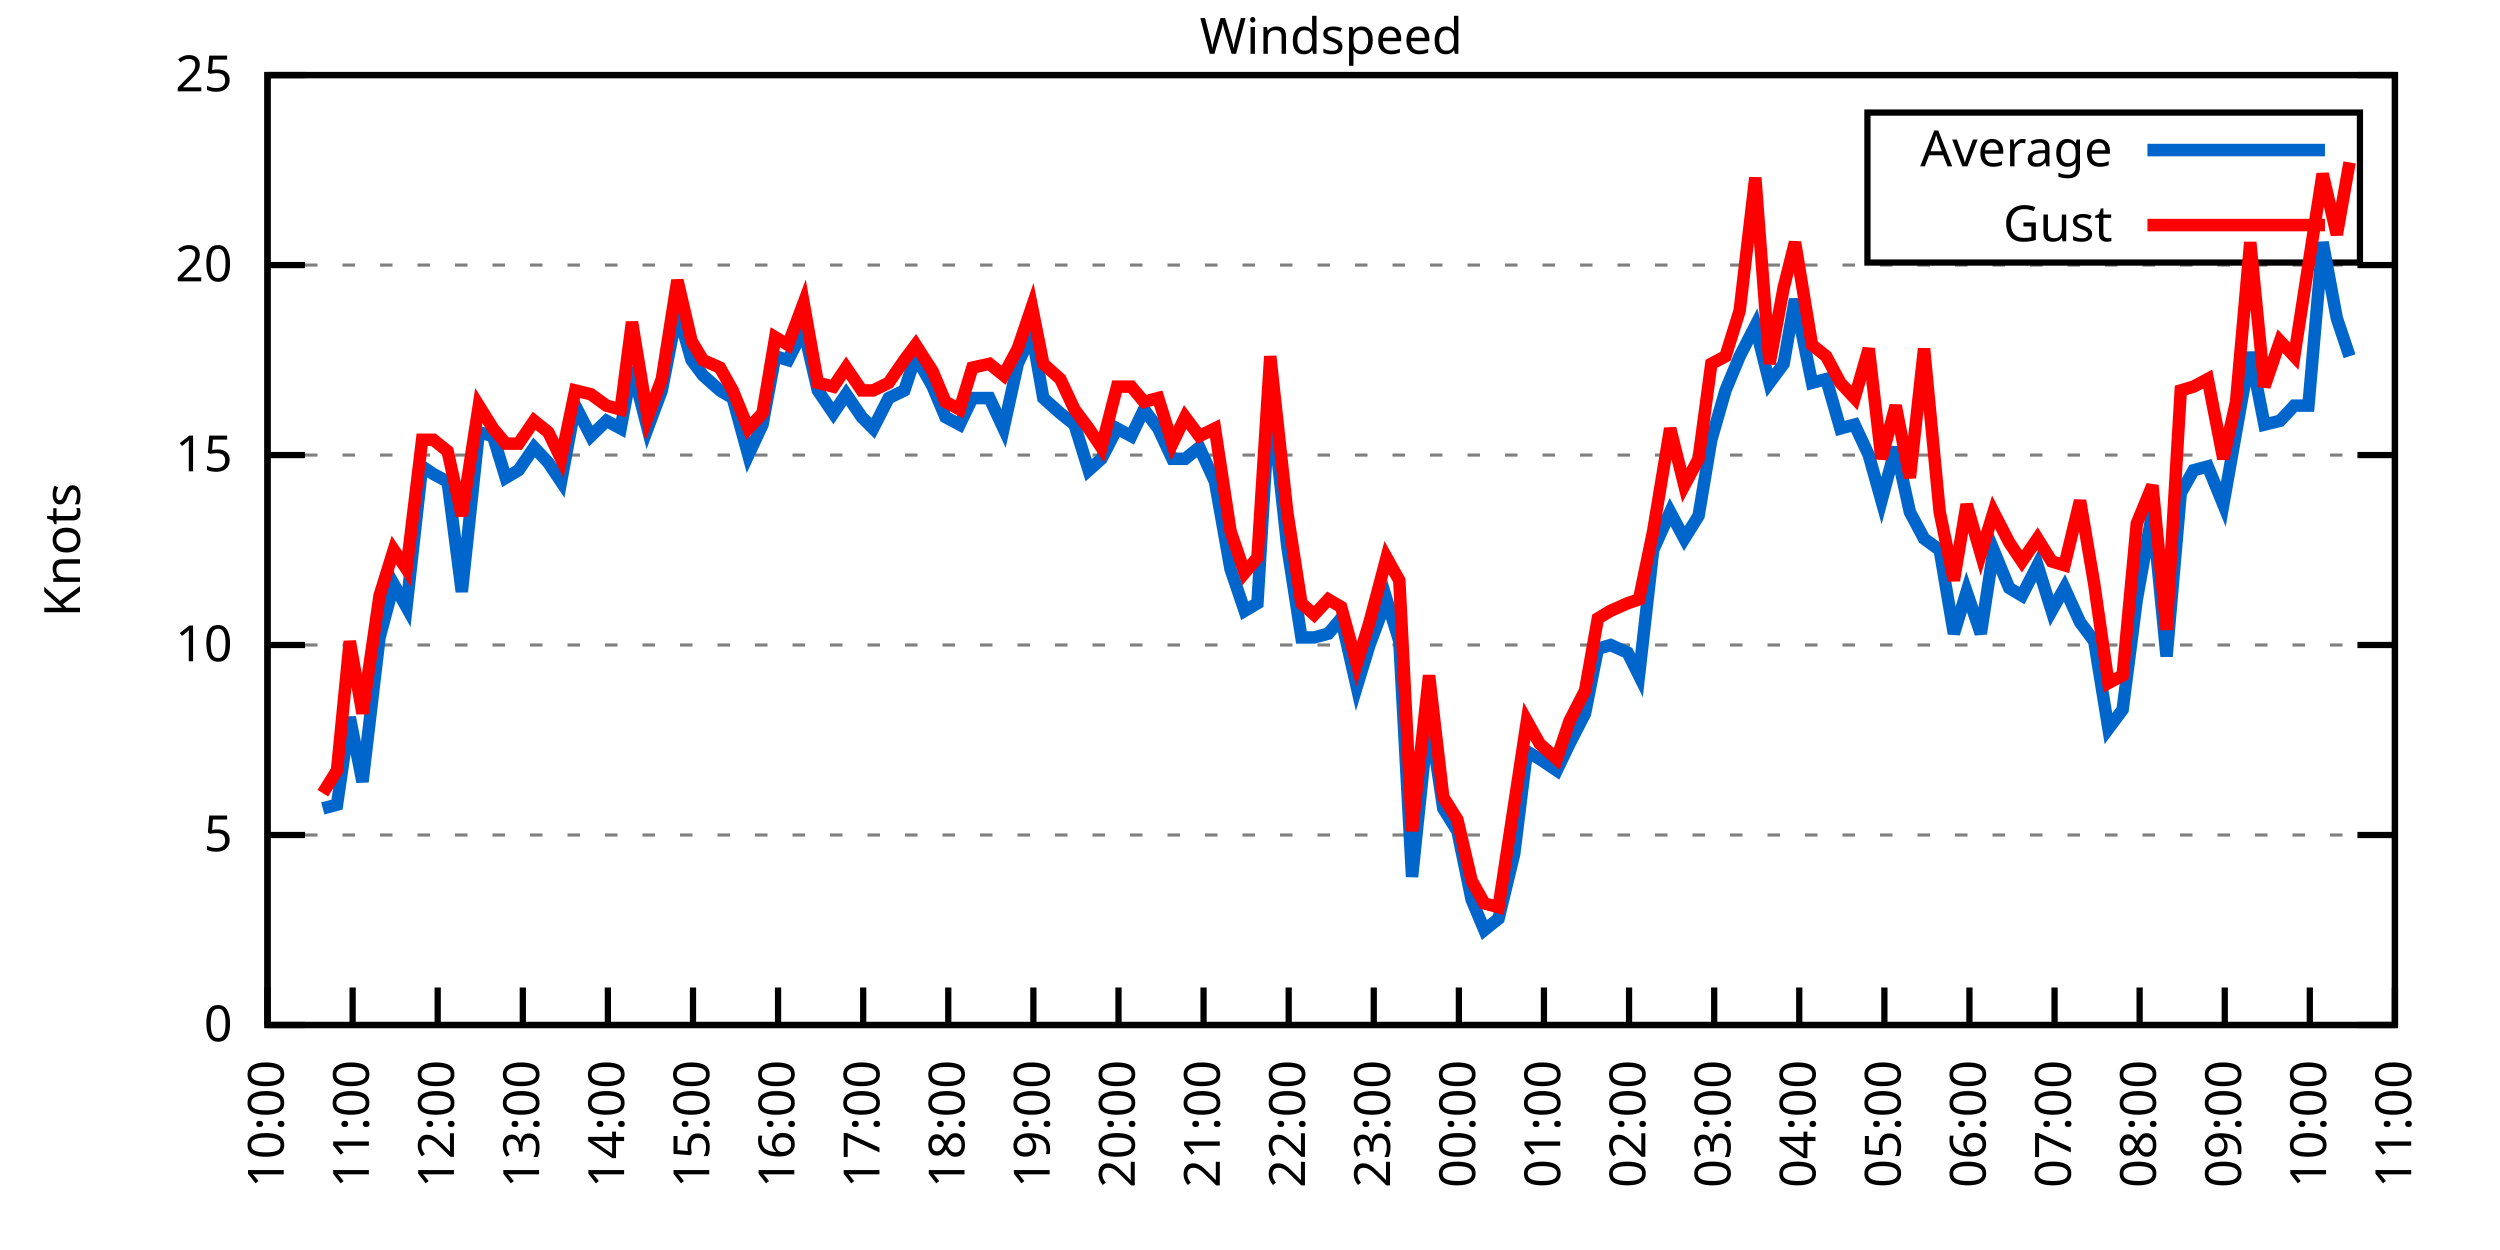
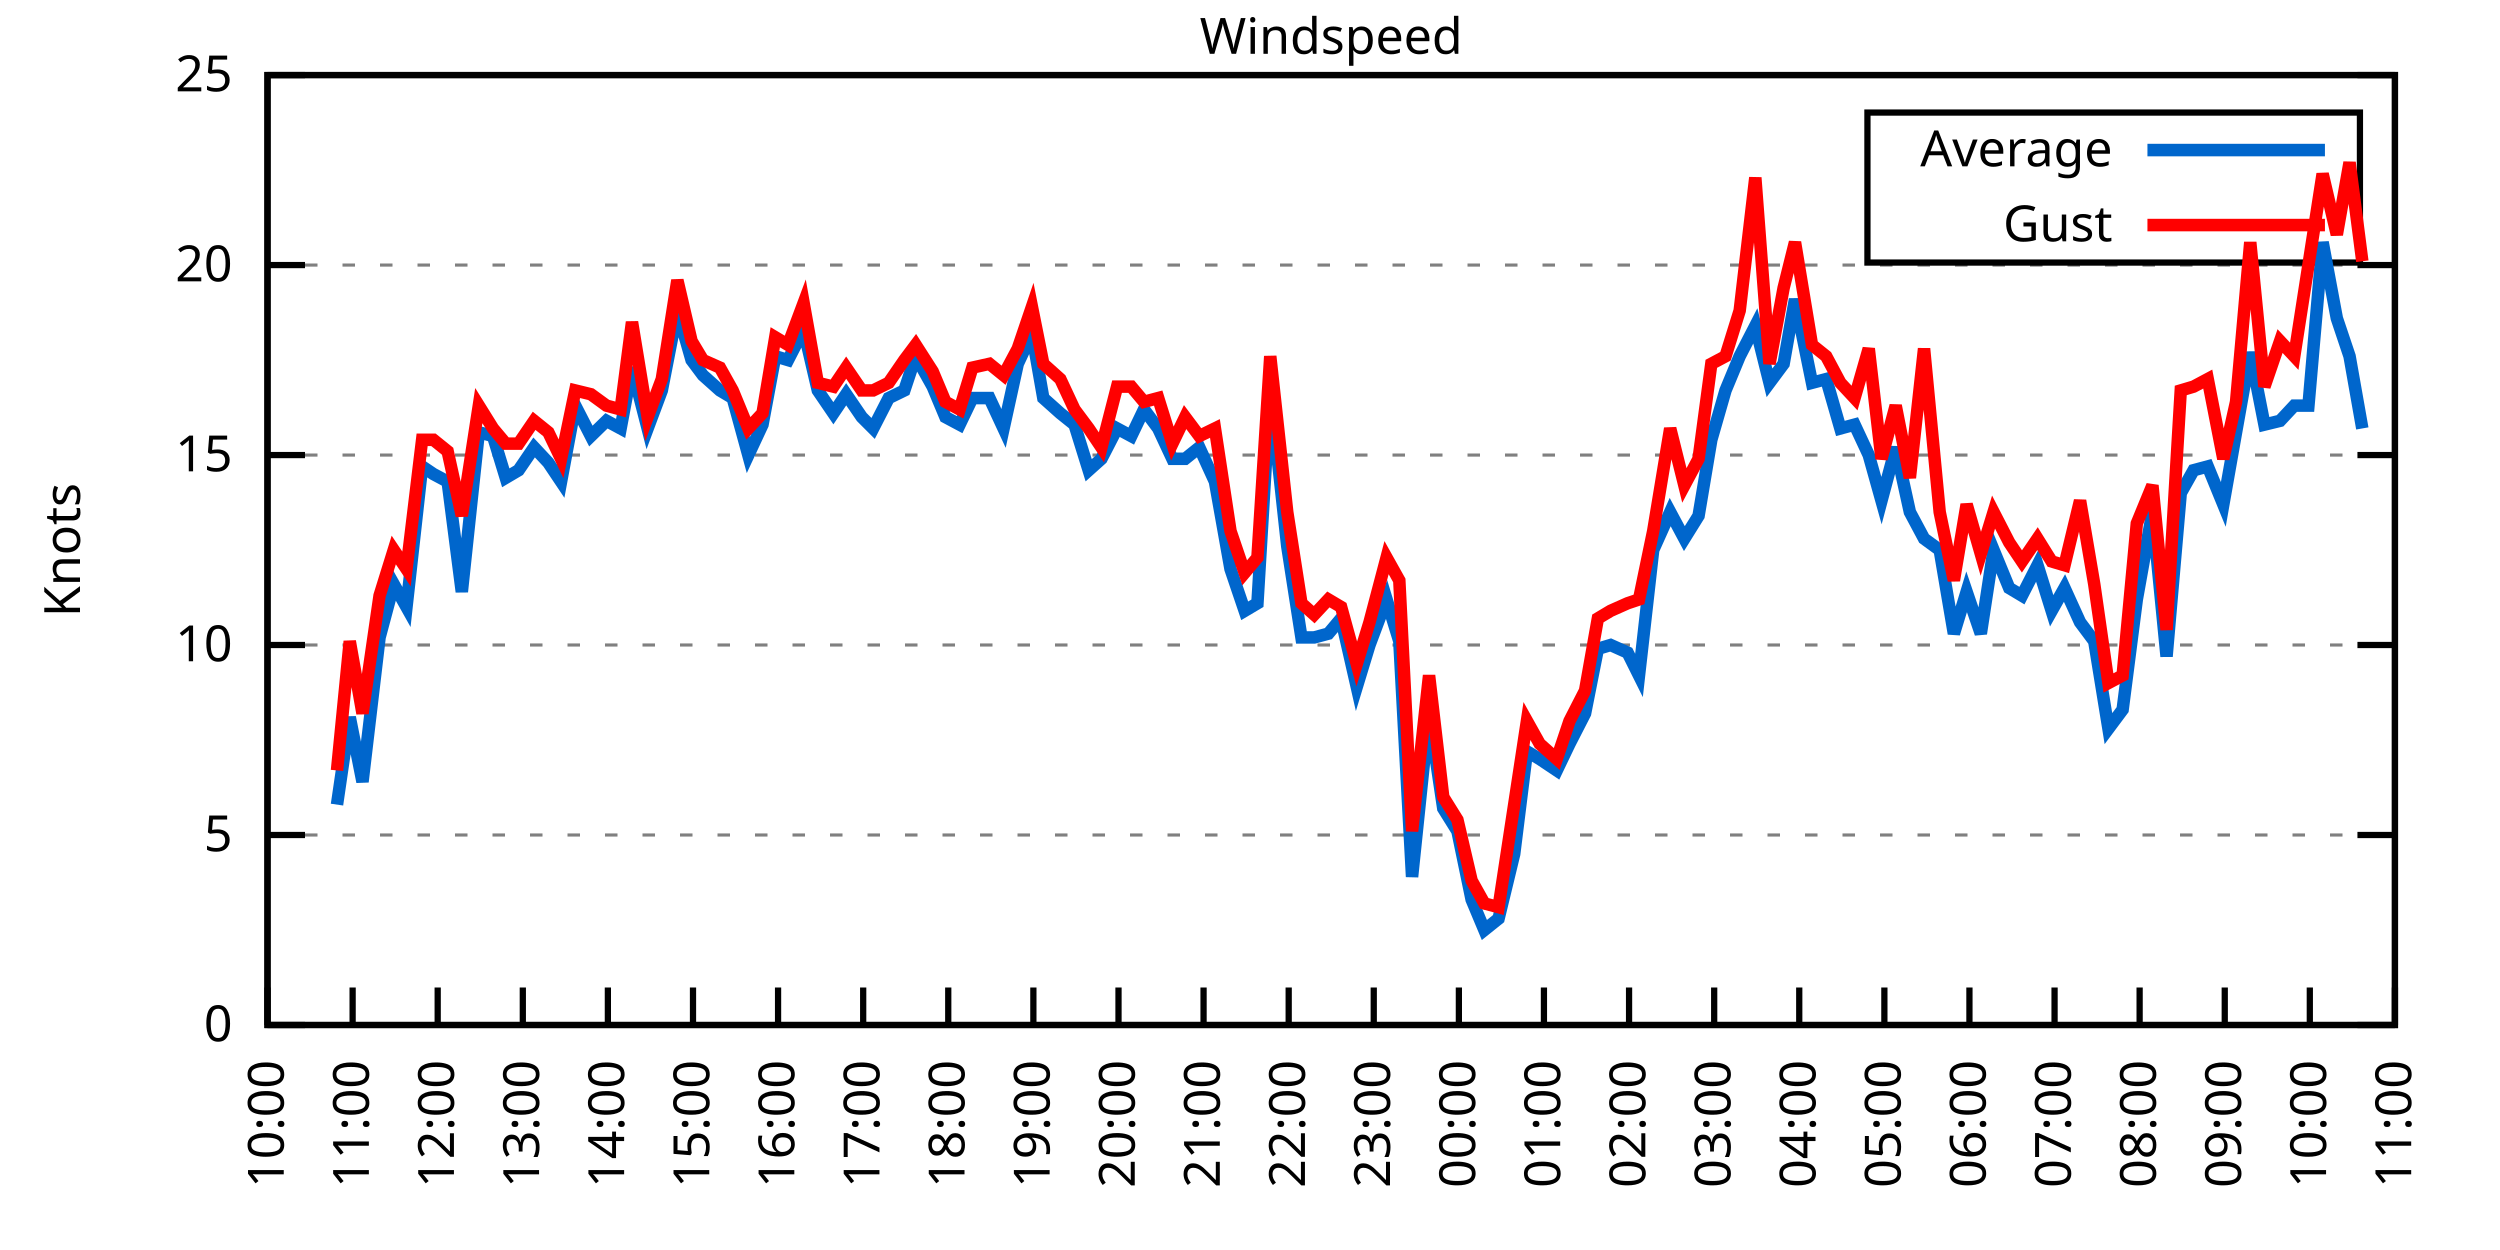
<svg xmlns="http://www.w3.org/2000/svg" xmlns:xlink="http://www.w3.org/1999/xlink" width="400" height="200" viewBox="0 0 400 200">
  <g id="gnuplot_canvas">
    <rect x="0" y="0" width="400" height="200" fill="none" />
    <defs>
      <circle id="gpDot" r="0.5" stroke-width="0.5" stroke="currentColor" />
      <path id="gpPt0" stroke-width="0.333" stroke="currentColor" d="M-1,0 h2 M0,-1 v2" />
      <path id="gpPt1" stroke-width="0.333" stroke="currentColor" d="M-1,-1 L1,1 M1,-1 L-1,1" />
      <path id="gpPt2" stroke-width="0.333" stroke="currentColor" d="M-1,0 L1,0 M0,-1 L0,1 M-1,-1 L1,1 M-1,1 L1,-1" />
      <rect id="gpPt3" stroke-width="0.333" stroke="currentColor" x="-1" y="-1" width="2" height="2" />
      <rect id="gpPt4" stroke-width="0.333" stroke="currentColor" fill="currentColor" x="-1" y="-1" width="2" height="2" />
      <circle id="gpPt5" stroke-width="0.333" stroke="currentColor" cx="0" cy="0" r="1" />
      <use xlink:href="#gpPt5" id="gpPt6" fill="currentColor" stroke="none" />
      <path id="gpPt7" stroke-width="0.333" stroke="currentColor" d="M0,-1.33 L-1.33,0.67 L1.33,0.67 z" />
      <use xlink:href="#gpPt7" id="gpPt8" fill="currentColor" stroke="none" />
      <use xlink:href="#gpPt7" id="gpPt9" stroke="currentColor" transform="rotate(180)" />
      <use xlink:href="#gpPt9" id="gpPt10" fill="currentColor" stroke="none" />
      <use xlink:href="#gpPt3" id="gpPt11" stroke="currentColor" transform="rotate(45)" />
      <use xlink:href="#gpPt11" id="gpPt12" fill="currentColor" stroke="none" />
      <path id="gpPt13" stroke-width="0.333" stroke="currentColor" d="M0,1.330 L1.265,0.411 L0.782,-1.067 L-0.782,-1.076 L-1.265,0.411 z" />
      <use xlink:href="#gpPt13" id="gpPt14" fill="currentColor" stroke="none" />
      <filter id="textbox" filterUnits="objectBoundingBox" x="0" y="0" height="1" width="1">
        <feFlood flood-color="white" flood-opacity="1" result="bgnd" />
        <feComposite in="SourceGraphic" in2="bgnd" operator="atop" />
      </filter>
      <filter id="greybox" filterUnits="objectBoundingBox" x="0" y="0" height="1" width="1">
        <feFlood flood-color="lightgrey" flood-opacity="1" result="grey" />
        <feComposite in="SourceGraphic" in2="grey" operator="atop" />
      </filter>
    </defs>
    <g fill="none" color="white" stroke="currentColor" stroke-width="1.00" stroke-linecap="butt" stroke-linejoin="miter">
</g>
    <g fill="none" color="black" stroke="currentColor" stroke-width="1.00" stroke-linecap="butt" stroke-linejoin="miter">
      <g stroke="none" shape-rendering="crispEdges">
        <polygon fill="rgb(255, 255, 255)" points="42.80,164.00 383.18,164.00 383.18,12.02 42.80,12.02 " />
      </g>
    </g>
    <g fill="none" color="black" stroke="currentColor" stroke-width="1.00" stroke-linecap="butt" stroke-linejoin="miter">
</g>
    <g fill="none" color="black" stroke="black" stroke-width="0.50" stroke-linecap="butt" stroke-linejoin="miter">
</g>
    <g fill="none" color="gray" stroke="currentColor" stroke-width="0.50" stroke-linecap="butt" stroke-linejoin="miter">
      <path stroke="gray" stroke-dasharray="2,4" class="gridline" d="M42.80,164.00 L383.19,164.00  " />
    </g>
    <g fill="none" color="gray" stroke="gray" stroke-width="1.00" stroke-linecap="butt" stroke-linejoin="miter">
</g>
    <g fill="none" color="black" stroke="currentColor" stroke-width="1.00" stroke-linecap="butt" stroke-linejoin="miter">
      <path stroke="black" d="M42.80,164.00 L48.80,164.00 M383.19,164.00 L377.19,164.00  " />
      <g transform="translate(37.20,166.60)" stroke="none" fill="black" font-family="Sans" font-size="8.00" text-anchor="end">
        <text>
          <tspan font-family="Sans"> 0</tspan>
        </text>
      </g>
    </g>
    <g fill="none" color="black" stroke="currentColor" stroke-width="1.00" stroke-linecap="butt" stroke-linejoin="miter">
</g>
    <g fill="none" color="black" stroke="black" stroke-width="0.50" stroke-linecap="butt" stroke-linejoin="miter">
</g>
    <g fill="none" color="gray" stroke="currentColor" stroke-width="0.50" stroke-linecap="butt" stroke-linejoin="miter">
      <path stroke="gray" stroke-dasharray="2,4" class="gridline" d="M42.80,133.60 L383.19,133.60  " />
    </g>
    <g fill="none" color="gray" stroke="gray" stroke-width="1.00" stroke-linecap="butt" stroke-linejoin="miter">
</g>
    <g fill="none" color="black" stroke="currentColor" stroke-width="1.00" stroke-linecap="butt" stroke-linejoin="miter">
      <path stroke="black" d="M42.80,133.60 L48.80,133.60 M383.19,133.60 L377.19,133.60  " />
      <g transform="translate(37.20,136.20)" stroke="none" fill="black" font-family="Sans" font-size="8.00" text-anchor="end">
        <text>
          <tspan font-family="Sans"> 5</tspan>
        </text>
      </g>
    </g>
    <g fill="none" color="black" stroke="currentColor" stroke-width="1.00" stroke-linecap="butt" stroke-linejoin="miter">
</g>
    <g fill="none" color="black" stroke="black" stroke-width="0.50" stroke-linecap="butt" stroke-linejoin="miter">
</g>
    <g fill="none" color="gray" stroke="currentColor" stroke-width="0.50" stroke-linecap="butt" stroke-linejoin="miter">
      <path stroke="gray" stroke-dasharray="2,4" class="gridline" d="M42.80,103.20 L383.19,103.20  " />
    </g>
    <g fill="none" color="gray" stroke="gray" stroke-width="1.00" stroke-linecap="butt" stroke-linejoin="miter">
</g>
    <g fill="none" color="black" stroke="currentColor" stroke-width="1.00" stroke-linecap="butt" stroke-linejoin="miter">
      <path stroke="black" d="M42.80,103.20 L48.80,103.20 M383.19,103.20 L377.19,103.20  " />
      <g transform="translate(37.20,105.80)" stroke="none" fill="black" font-family="Sans" font-size="8.00" text-anchor="end">
        <text>
          <tspan font-family="Sans"> 10</tspan>
        </text>
      </g>
    </g>
    <g fill="none" color="black" stroke="currentColor" stroke-width="1.00" stroke-linecap="butt" stroke-linejoin="miter">
</g>
    <g fill="none" color="black" stroke="black" stroke-width="0.50" stroke-linecap="butt" stroke-linejoin="miter">
</g>
    <g fill="none" color="gray" stroke="currentColor" stroke-width="0.50" stroke-linecap="butt" stroke-linejoin="miter">
      <path stroke="gray" stroke-dasharray="2,4" class="gridline" d="M42.80,72.81 L383.19,72.81  " />
    </g>
    <g fill="none" color="gray" stroke="gray" stroke-width="1.00" stroke-linecap="butt" stroke-linejoin="miter">
</g>
    <g fill="none" color="black" stroke="currentColor" stroke-width="1.00" stroke-linecap="butt" stroke-linejoin="miter">
      <path stroke="black" d="M42.80,72.81 L48.80,72.81 M383.19,72.81 L377.19,72.81  " />
      <g transform="translate(37.20,75.41)" stroke="none" fill="black" font-family="Sans" font-size="8.00" text-anchor="end">
        <text>
          <tspan font-family="Sans"> 15</tspan>
        </text>
      </g>
    </g>
    <g fill="none" color="black" stroke="currentColor" stroke-width="1.00" stroke-linecap="butt" stroke-linejoin="miter">
</g>
    <g fill="none" color="black" stroke="black" stroke-width="0.50" stroke-linecap="butt" stroke-linejoin="miter">
</g>
    <g fill="none" color="gray" stroke="currentColor" stroke-width="0.50" stroke-linecap="butt" stroke-linejoin="miter">
      <path stroke="gray" stroke-dasharray="2,4" class="gridline" d="M42.80,42.41 L383.19,42.41  " />
    </g>
    <g fill="none" color="gray" stroke="gray" stroke-width="1.00" stroke-linecap="butt" stroke-linejoin="miter">
</g>
    <g fill="none" color="black" stroke="currentColor" stroke-width="1.00" stroke-linecap="butt" stroke-linejoin="miter">
      <path stroke="black" d="M42.80,42.41 L48.80,42.41 M383.19,42.41 L377.19,42.41  " />
      <g transform="translate(37.20,45.01)" stroke="none" fill="black" font-family="Sans" font-size="8.00" text-anchor="end">
        <text>
          <tspan font-family="Sans"> 20</tspan>
        </text>
      </g>
    </g>
    <g fill="none" color="black" stroke="currentColor" stroke-width="1.00" stroke-linecap="butt" stroke-linejoin="miter">
</g>
    <g fill="none" color="black" stroke="black" stroke-width="0.50" stroke-linecap="butt" stroke-linejoin="miter">
</g>
    <g fill="none" color="gray" stroke="currentColor" stroke-width="0.50" stroke-linecap="butt" stroke-linejoin="miter">
      <path stroke="gray" stroke-dasharray="2,4" class="gridline" d="M42.80,12.01 L383.19,12.01  " />
    </g>
    <g fill="none" color="gray" stroke="gray" stroke-width="1.00" stroke-linecap="butt" stroke-linejoin="miter">
</g>
    <g fill="none" color="black" stroke="currentColor" stroke-width="1.00" stroke-linecap="butt" stroke-linejoin="miter">
      <path stroke="black" d="M42.80,12.01 L48.80,12.01 M383.19,12.01 L377.19,12.01  " />
      <g transform="translate(37.20,14.61)" stroke="none" fill="black" font-family="Sans" font-size="8.00" text-anchor="end">
        <text>
          <tspan font-family="Sans"> 25</tspan>
        </text>
      </g>
    </g>
    <g fill="none" color="black" stroke="currentColor" stroke-width="1.00" stroke-linecap="butt" stroke-linejoin="miter">
      <path stroke="black" d="M42.80,164.00 L42.80,158.00  " />
      <g transform="translate(45.40,169.60) rotate(270.00)" stroke="none" fill="black" font-family="Sans" font-size="8.00" text-anchor="end">
        <text>
          <tspan font-family="Sans">10:00</tspan>
        </text>
      </g>
    </g>
    <g fill="none" color="black" stroke="currentColor" stroke-width="1.00" stroke-linecap="butt" stroke-linejoin="miter">
      <path stroke="black" d="M56.42,164.00 L56.42,158.00  " />
      <g transform="translate(59.02,169.60) rotate(270.00)" stroke="none" fill="black" font-family="Sans" font-size="8.00" text-anchor="end">
        <text>
          <tspan font-family="Sans">11:00</tspan>
        </text>
      </g>
    </g>
    <g fill="none" color="black" stroke="currentColor" stroke-width="1.00" stroke-linecap="butt" stroke-linejoin="miter">
      <path stroke="black" d="M70.03,164.00 L70.03,158.00  " />
      <g transform="translate(72.63,169.60) rotate(270.00)" stroke="none" fill="black" font-family="Sans" font-size="8.00" text-anchor="end">
        <text>
          <tspan font-family="Sans">12:00</tspan>
        </text>
      </g>
    </g>
    <g fill="none" color="black" stroke="currentColor" stroke-width="1.00" stroke-linecap="butt" stroke-linejoin="miter">
      <path stroke="black" d="M83.65,164.00 L83.65,158.00  " />
      <g transform="translate(86.25,169.60) rotate(270.00)" stroke="none" fill="black" font-family="Sans" font-size="8.00" text-anchor="end">
        <text>
          <tspan font-family="Sans">13:00</tspan>
        </text>
      </g>
    </g>
    <g fill="none" color="black" stroke="currentColor" stroke-width="1.00" stroke-linecap="butt" stroke-linejoin="miter">
      <path stroke="black" d="M97.26,164.00 L97.26,158.00  " />
      <g transform="translate(99.86,169.60) rotate(270.00)" stroke="none" fill="black" font-family="Sans" font-size="8.00" text-anchor="end">
        <text>
          <tspan font-family="Sans">14:00</tspan>
        </text>
      </g>
    </g>
    <g fill="none" color="black" stroke="currentColor" stroke-width="1.00" stroke-linecap="butt" stroke-linejoin="miter">
      <path stroke="black" d="M110.88,164.00 L110.88,158.00  " />
      <g transform="translate(113.48,169.60) rotate(270.00)" stroke="none" fill="black" font-family="Sans" font-size="8.00" text-anchor="end">
        <text>
          <tspan font-family="Sans">15:00</tspan>
        </text>
      </g>
    </g>
    <g fill="none" color="black" stroke="currentColor" stroke-width="1.00" stroke-linecap="butt" stroke-linejoin="miter">
      <path stroke="black" d="M124.49,164.00 L124.49,158.00  " />
      <g transform="translate(127.09,169.60) rotate(270.00)" stroke="none" fill="black" font-family="Sans" font-size="8.00" text-anchor="end">
        <text>
          <tspan font-family="Sans">16:00</tspan>
        </text>
      </g>
    </g>
    <g fill="none" color="black" stroke="currentColor" stroke-width="1.00" stroke-linecap="butt" stroke-linejoin="miter">
      <path stroke="black" d="M138.11,164.00 L138.11,158.00  " />
      <g transform="translate(140.71,169.60) rotate(270.00)" stroke="none" fill="black" font-family="Sans" font-size="8.00" text-anchor="end">
        <text>
          <tspan font-family="Sans">17:00</tspan>
        </text>
      </g>
    </g>
    <g fill="none" color="black" stroke="currentColor" stroke-width="1.00" stroke-linecap="butt" stroke-linejoin="miter">
      <path stroke="black" d="M151.72,164.00 L151.72,158.00  " />
      <g transform="translate(154.32,169.60) rotate(270.00)" stroke="none" fill="black" font-family="Sans" font-size="8.00" text-anchor="end">
        <text>
          <tspan font-family="Sans">18:00</tspan>
        </text>
      </g>
    </g>
    <g fill="none" color="black" stroke="currentColor" stroke-width="1.00" stroke-linecap="butt" stroke-linejoin="miter">
      <path stroke="black" d="M165.34,164.00 L165.34,158.00  " />
      <g transform="translate(167.94,169.60) rotate(270.00)" stroke="none" fill="black" font-family="Sans" font-size="8.00" text-anchor="end">
        <text>
          <tspan font-family="Sans">19:00</tspan>
        </text>
      </g>
    </g>
    <g fill="none" color="black" stroke="currentColor" stroke-width="1.00" stroke-linecap="butt" stroke-linejoin="miter">
      <path stroke="black" d="M178.96,164.00 L178.96,158.00  " />
      <g transform="translate(181.56,169.60) rotate(270.00)" stroke="none" fill="black" font-family="Sans" font-size="8.00" text-anchor="end">
        <text>
          <tspan font-family="Sans">20:00</tspan>
        </text>
      </g>
    </g>
    <g fill="none" color="black" stroke="currentColor" stroke-width="1.00" stroke-linecap="butt" stroke-linejoin="miter">
      <path stroke="black" d="M192.57,164.00 L192.57,158.00  " />
      <g transform="translate(195.17,169.60) rotate(270.00)" stroke="none" fill="black" font-family="Sans" font-size="8.00" text-anchor="end">
        <text>
          <tspan font-family="Sans">21:00</tspan>
        </text>
      </g>
    </g>
    <g fill="none" color="black" stroke="currentColor" stroke-width="1.00" stroke-linecap="butt" stroke-linejoin="miter">
      <path stroke="black" d="M206.19,164.00 L206.19,158.00  " />
      <g transform="translate(208.79,169.60) rotate(270.00)" stroke="none" fill="black" font-family="Sans" font-size="8.00" text-anchor="end">
        <text>
          <tspan font-family="Sans">22:00</tspan>
        </text>
      </g>
    </g>
    <g fill="none" color="black" stroke="currentColor" stroke-width="1.00" stroke-linecap="butt" stroke-linejoin="miter">
      <path stroke="black" d="M219.80,164.00 L219.80,158.00  " />
      <g transform="translate(222.40,169.60) rotate(270.00)" stroke="none" fill="black" font-family="Sans" font-size="8.00" text-anchor="end">
        <text>
          <tspan font-family="Sans">23:00</tspan>
        </text>
      </g>
    </g>
    <g fill="none" color="black" stroke="currentColor" stroke-width="1.00" stroke-linecap="butt" stroke-linejoin="miter">
      <path stroke="black" d="M233.42,164.00 L233.42,158.00  " />
      <g transform="translate(236.02,169.60) rotate(270.00)" stroke="none" fill="black" font-family="Sans" font-size="8.00" text-anchor="end">
        <text>
          <tspan font-family="Sans">00:00</tspan>
        </text>
      </g>
    </g>
    <g fill="none" color="black" stroke="currentColor" stroke-width="1.00" stroke-linecap="butt" stroke-linejoin="miter">
      <path stroke="black" d="M247.03,164.00 L247.03,158.00  " />
      <g transform="translate(249.63,169.60) rotate(270.00)" stroke="none" fill="black" font-family="Sans" font-size="8.00" text-anchor="end">
        <text>
          <tspan font-family="Sans">01:00</tspan>
        </text>
      </g>
    </g>
    <g fill="none" color="black" stroke="currentColor" stroke-width="1.00" stroke-linecap="butt" stroke-linejoin="miter">
      <path stroke="black" d="M260.65,164.00 L260.65,158.00  " />
      <g transform="translate(263.25,169.60) rotate(270.00)" stroke="none" fill="black" font-family="Sans" font-size="8.00" text-anchor="end">
        <text>
          <tspan font-family="Sans">02:00</tspan>
        </text>
      </g>
    </g>
    <g fill="none" color="black" stroke="currentColor" stroke-width="1.00" stroke-linecap="butt" stroke-linejoin="miter">
      <path stroke="black" d="M274.27,164.00 L274.27,158.00  " />
      <g transform="translate(276.87,169.60) rotate(270.00)" stroke="none" fill="black" font-family="Sans" font-size="8.00" text-anchor="end">
        <text>
          <tspan font-family="Sans">03:00</tspan>
        </text>
      </g>
    </g>
    <g fill="none" color="black" stroke="currentColor" stroke-width="1.00" stroke-linecap="butt" stroke-linejoin="miter">
      <path stroke="black" d="M287.88,164.00 L287.88,158.00  " />
      <g transform="translate(290.48,169.60) rotate(270.00)" stroke="none" fill="black" font-family="Sans" font-size="8.00" text-anchor="end">
        <text>
          <tspan font-family="Sans">04:00</tspan>
        </text>
      </g>
    </g>
    <g fill="none" color="black" stroke="currentColor" stroke-width="1.00" stroke-linecap="butt" stroke-linejoin="miter">
      <path stroke="black" d="M301.50,164.00 L301.50,158.00  " />
      <g transform="translate(304.10,169.60) rotate(270.00)" stroke="none" fill="black" font-family="Sans" font-size="8.00" text-anchor="end">
        <text>
          <tspan font-family="Sans">05:00</tspan>
        </text>
      </g>
    </g>
    <g fill="none" color="black" stroke="currentColor" stroke-width="1.00" stroke-linecap="butt" stroke-linejoin="miter">
      <path stroke="black" d="M315.11,164.00 L315.11,158.00  " />
      <g transform="translate(317.71,169.60) rotate(270.00)" stroke="none" fill="black" font-family="Sans" font-size="8.00" text-anchor="end">
        <text>
          <tspan font-family="Sans">06:00</tspan>
        </text>
      </g>
    </g>
    <g fill="none" color="black" stroke="currentColor" stroke-width="1.00" stroke-linecap="butt" stroke-linejoin="miter">
      <path stroke="black" d="M328.73,164.00 L328.73,158.00  " />
      <g transform="translate(331.33,169.60) rotate(270.00)" stroke="none" fill="black" font-family="Sans" font-size="8.00" text-anchor="end">
        <text>
          <tspan font-family="Sans">07:00</tspan>
        </text>
      </g>
    </g>
    <g fill="none" color="black" stroke="currentColor" stroke-width="1.00" stroke-linecap="butt" stroke-linejoin="miter">
      <path stroke="black" d="M342.34,164.00 L342.34,158.00  " />
      <g transform="translate(344.94,169.60) rotate(270.00)" stroke="none" fill="black" font-family="Sans" font-size="8.00" text-anchor="end">
        <text>
          <tspan font-family="Sans">08:00</tspan>
        </text>
      </g>
    </g>
    <g fill="none" color="black" stroke="currentColor" stroke-width="1.00" stroke-linecap="butt" stroke-linejoin="miter">
      <path stroke="black" d="M355.96,164.00 L355.96,158.00  " />
      <g transform="translate(358.56,169.60) rotate(270.00)" stroke="none" fill="black" font-family="Sans" font-size="8.00" text-anchor="end">
        <text>
          <tspan font-family="Sans">09:00</tspan>
        </text>
      </g>
    </g>
    <g fill="none" color="black" stroke="currentColor" stroke-width="1.00" stroke-linecap="butt" stroke-linejoin="miter">
      <path stroke="black" d="M369.57,164.00 L369.57,158.00  " />
      <g transform="translate(372.17,169.60) rotate(270.00)" stroke="none" fill="black" font-family="Sans" font-size="8.00" text-anchor="end">
        <text>
          <tspan font-family="Sans">10:00</tspan>
        </text>
      </g>
    </g>
    <g fill="none" color="black" stroke="currentColor" stroke-width="1.00" stroke-linecap="butt" stroke-linejoin="miter">
      <path stroke="black" d="M383.19,164.00 L383.19,158.00  " />
      <g transform="translate(385.79,169.60) rotate(270.00)" stroke="none" fill="black" font-family="Sans" font-size="8.00" text-anchor="end">
        <text>
          <tspan font-family="Sans">11:00</tspan>
        </text>
      </g>
    </g>
    <g fill="none" color="black" stroke="currentColor" stroke-width="1.00" stroke-linecap="butt" stroke-linejoin="miter">
</g>
    <g fill="none" color="black" stroke="currentColor" stroke-width="1.00" stroke-linecap="butt" stroke-linejoin="miter">
      <path stroke="black" d="M42.80,12.01 L42.80,164.00 L383.19,164.00 L383.19,12.01 L42.80,12.01 Z  " />
    </g>
    <g fill="none" color="black" stroke="currentColor" stroke-width="1.00" stroke-linecap="butt" stroke-linejoin="miter">
</g>
    <g fill="none" color="black" stroke="currentColor" stroke-width="1.00" stroke-linecap="butt" stroke-linejoin="miter">
      <path stroke="black" d="M298.79,42.01 L298.79,18.01 L377.59,18.01 L377.59,42.01 L298.79,42.01 Z  " />
    </g>
    <g id="Windspeed_plot_1">
      <g fill="none" color="white" stroke="black" stroke-width="2.00" stroke-linecap="butt" stroke-linejoin="miter">
</g>
      <g fill="none" color="black" stroke="currentColor" stroke-width="2.00" stroke-linecap="butt" stroke-linejoin="miter">
        <g transform="translate(337.99,26.61)" stroke="none" fill="black" font-family="Sans" font-size="8.00" text-anchor="end">
          <text>
            <tspan font-family="Sans">Average</tspan>
          </text>
        </g>
      </g>
      <g fill="none" color="black" stroke="currentColor" stroke-width="2.00" stroke-linecap="butt" stroke-linejoin="miter">
-         <path stroke="rgb(  0, 102, 204)" d="M343.59,24.01 L371.99,24.01 M51.65,129.35 L53.92,128.74 L55.96,114.76 L58.00,125.09 L60.73,101.99 L63.00,93.48   L65.04,97.12 L67.54,74.63 L69.35,75.85 L71.62,77.06 L73.89,94.69 L76.61,69.16 L78.88,69.77 L80.92,76.45   L82.97,75.24 L85.46,71.59 L87.73,74.02 L89.77,77.06 L92.04,64.90 L94.54,69.77 L97.04,67.33 L99.30,68.55   L101.12,58.82 L103.62,68.55 L105.89,62.47 L108.38,49.70 L110.65,57.61 L112.47,60.04 L115.19,62.47 L117.23,63.69   L119.73,72.81 L122.00,67.94 L124.04,57.00 L126.08,57.61 L128.58,52.74 L130.85,62.47 L133.34,66.12 L135.39,63.08   L137.88,66.73 L139.70,68.55 L142.19,63.69 L144.69,62.47 L146.51,57.00 L149.23,61.86 L151.27,66.73 L153.54,67.94   L155.58,63.69 L158.31,63.69 L160.57,68.55 L162.84,58.21 L165.11,53.35 L166.93,63.69 L169.65,66.12 L171.92,67.94   L174.19,75.24 L176.23,73.41 L178.73,68.55 L181.00,69.77 L183.04,65.51 L185.31,68.55 L187.58,73.41 L189.62,73.41   L191.89,71.59 L194.39,77.06 L196.88,91.04 L199.15,97.73 L201.19,96.52 L203.24,62.47 L205.96,87.40 L208.23,101.99   L210.27,101.99 L212.54,101.38 L214.58,98.95 L217.08,109.89 L219.12,103.20 L221.85,95.91 L223.89,102.60 L225.93,140.29   L228.65,114.15 L230.92,129.35 L233.19,132.99 L235.46,143.94 L237.50,148.80 L239.77,146.98 L242.27,136.64 L244.31,120.23   L246.35,121.44 L249.08,123.27 L251.12,119.01 L253.61,114.15 L255.66,103.81 L257.70,103.20 L260.42,104.42 L262.24,108.07   L264.51,88.00 L267.23,81.93 L269.50,86.18 L271.77,82.53 L273.81,70.37 L276.08,62.47 L278.35,57.00 L280.85,52.14   L283.12,61.25 L285.38,58.21 L287.20,47.88 L289.92,61.25 L292.19,60.65 L294.46,68.55 L296.73,67.94 L299.00,72.81   L301.04,80.10 L303.31,71.59 L305.58,81.93 L307.85,86.18 L310.35,88.00 L312.62,101.38 L314.66,94.69 L316.93,101.38   L318.97,88.00 L321.47,94.08 L323.51,95.30 L326.00,90.44 L328.27,97.73 L330.32,94.08 L332.81,99.56 L335.08,102.60   L337.35,116.58 L339.62,113.54 L341.89,95.91 L344.39,81.93 L346.65,105.03 L348.92,78.89 L350.97,75.24 L353.24,74.63   L355.73,80.71 L357.77,69.16 L360.04,56.39 L362.31,67.94 L364.81,67.33 L367.08,64.90 L369.35,64.90 L371.62,38.76   L373.89,50.92 L375.93,57.00  " />
+         <path stroke="rgb(  0, 102, 204)" d="M343.59,24.01 L371.99,24.01 M53.92,128.74 L55.96,114.76 L58.00,125.09 L60.73,101.99 L63.00,93.48 L65.04,97.12   L67.54,74.63 L69.35,75.85 L71.62,77.06 L73.89,94.69 L76.61,69.16 L78.88,69.77 L80.92,76.45 L82.97,75.24   L85.46,71.59 L87.73,74.02 L89.77,77.06 L92.04,64.90 L94.54,69.77 L97.04,67.33 L99.30,68.55 L101.12,58.82   L103.62,68.55 L105.89,62.47 L108.38,49.70 L110.65,57.61 L112.47,60.04 L115.19,62.47 L117.23,63.69 L119.73,72.81   L122.00,67.94 L124.04,57.00 L126.08,57.61 L128.58,52.74 L130.85,62.47 L133.34,66.12 L135.39,63.08 L137.88,66.73   L139.70,68.55 L142.19,63.69 L144.69,62.47 L146.51,57.00 L149.23,61.86 L151.27,66.73 L153.54,67.94 L155.58,63.69   L158.31,63.69 L160.57,68.55 L162.84,58.21 L165.11,53.35 L166.93,63.69 L169.65,66.12 L171.92,67.94 L174.19,75.24   L176.23,73.41 L178.73,68.55 L181.00,69.77 L183.04,65.51 L185.31,68.55 L187.58,73.41 L189.62,73.41 L191.89,71.59   L194.39,77.06 L196.88,91.04 L199.15,97.73 L201.19,96.52 L203.24,62.47 L205.96,87.40 L208.23,101.99 L210.27,101.99   L212.54,101.38 L214.58,98.95 L217.08,109.89 L219.12,103.20 L221.85,95.91 L223.89,102.60 L225.93,140.29 L228.65,114.15   L230.92,129.35 L233.19,132.99 L235.46,143.94 L237.50,148.80 L239.77,146.98 L242.27,136.64 L244.31,120.23 L246.35,121.44   L249.08,123.27 L251.12,119.01 L253.61,114.15 L255.66,103.81 L257.70,103.20 L260.42,104.42 L262.24,108.07 L264.51,88.00   L267.23,81.93 L269.50,86.18 L271.77,82.53 L273.81,70.37 L276.08,62.47 L278.35,57.00 L280.85,52.14 L283.12,61.25   L285.38,58.21 L287.20,47.88 L289.92,61.25 L292.19,60.65 L294.46,68.55 L296.73,67.94 L299.00,72.81 L301.04,80.10   L303.31,71.59 L305.58,81.93 L307.85,86.18 L310.35,88.00 L312.62,101.38 L314.66,94.69 L316.93,101.38 L318.97,88.00   L321.47,94.08 L323.51,95.30 L326.00,90.44 L328.27,97.73 L330.32,94.08 L332.81,99.56 L335.08,102.60 L337.35,116.58   L339.62,113.54 L341.89,95.91 L344.39,81.93 L346.65,105.03 L348.92,78.89 L350.97,75.24 L353.24,74.63 L355.73,80.71   L357.77,69.16 L360.04,56.39 L362.31,67.94 L364.81,67.33 L367.08,64.90 L369.35,64.90 L371.62,38.76 L373.89,50.92   L375.93,57.00 L377.97,68.55  " />
      </g>
    </g>
    <g id="Windspeed_plot_2">
      <g fill="none" color="black" stroke="currentColor" stroke-width="2.00" stroke-linecap="butt" stroke-linejoin="miter">
        <g transform="translate(337.99,38.61)" stroke="none" fill="black" font-family="Sans" font-size="8.00" text-anchor="end">
          <text>
            <tspan font-family="Sans">Gust</tspan>
          </text>
        </g>
      </g>
      <g fill="none" color="black" stroke="currentColor" stroke-width="2.00" stroke-linecap="butt" stroke-linejoin="miter">
-         <path stroke="rgb(255,   0,   0)" d="M343.59,36.01 L371.99,36.01 M51.65,126.91 L53.92,123.27 L55.96,102.60 L58.00,114.15 L60.73,95.30 L63.00,88.00   L65.04,91.04 L67.54,70.37 L69.35,70.37 L71.62,72.20 L73.89,82.53 L76.61,64.90 L78.88,68.55 L80.92,70.98   L82.97,70.98 L85.46,67.33 L87.73,69.16 L89.77,73.41 L92.04,62.47 L94.54,63.08 L97.04,64.90 L99.30,65.51   L101.12,51.53 L103.62,66.73 L105.89,60.65 L108.38,44.84 L110.65,54.57 L112.47,57.61 L115.19,58.82 L117.23,62.47   L119.73,68.55 L122.00,66.12 L124.04,53.96 L126.08,55.18 L128.58,48.49 L130.85,61.25 L133.34,61.86 L135.39,58.82   L137.88,62.47 L139.70,62.47 L142.19,61.25 L144.69,57.61 L146.51,55.18 L149.23,59.43 L151.27,64.29 L153.54,65.51   L155.58,58.82 L158.31,58.21 L160.57,60.04 L162.84,55.78 L165.11,49.10 L166.93,58.21 L169.65,60.65 L171.92,65.51   L174.19,68.55 L176.23,71.59 L178.73,61.86 L181.00,61.86 L183.04,64.29 L185.31,63.69 L187.58,70.98 L189.62,66.73   L191.89,69.77 L194.39,68.55 L196.88,84.97 L199.15,91.65 L201.19,89.22 L203.24,57.00 L205.96,81.93 L208.23,96.52   L210.27,98.34 L212.54,95.91 L214.58,97.12 L217.08,106.24 L219.12,99.56 L221.85,89.22 L223.89,92.87 L225.93,132.99   L228.65,108.07 L230.92,127.52 L233.19,131.17 L235.46,140.90 L237.50,144.55 L239.77,145.15 L242.27,128.74 L244.31,115.36   L246.35,119.01 L249.08,121.44 L251.12,115.36 L253.61,110.50 L255.66,98.95 L257.70,97.73 L260.42,96.52 L262.24,95.91   L264.51,84.97 L267.23,68.55 L269.50,77.67 L271.77,73.41 L273.81,58.21 L276.08,57.00 L278.35,49.70 L280.85,28.42   L283.12,58.21 L285.38,46.06 L287.20,38.76 L289.92,55.18 L292.19,57.00 L294.46,61.25 L296.73,63.69 L299.00,55.78   L301.04,73.41 L303.31,64.90 L305.58,76.45 L307.85,55.78 L310.35,81.93 L312.62,92.87 L314.66,80.71 L316.93,88.61   L318.97,81.93 L321.47,86.79 L323.51,89.83 L326.00,86.18 L328.27,89.83 L330.32,90.44 L332.81,80.10 L335.08,93.48   L337.35,109.28 L339.62,108.07 L341.89,83.75 L344.39,77.67 L346.65,100.77 L348.92,62.47 L350.97,61.86 L353.24,60.65   L355.73,73.41 L357.77,64.29 L360.04,38.76 L362.31,61.86 L364.81,54.57 L367.08,57.00 L369.35,42.41 L371.62,27.82   L373.89,37.54 L375.93,25.99  " />
+         <path stroke="rgb(255,   0,   0)" d="M343.59,36.01 L371.99,36.01 M53.92,123.27 L55.96,102.60 L58.00,114.15 L60.73,95.30 L63.00,88.00 L65.04,91.04   L67.54,70.37 L69.35,70.37 L71.62,72.20 L73.89,82.53 L76.61,64.90 L78.88,68.55 L80.92,70.98 L82.97,70.98   L85.46,67.33 L87.73,69.16 L89.77,73.41 L92.04,62.47 L94.54,63.08 L97.04,64.90 L99.30,65.51 L101.12,51.53   L103.62,66.73 L105.89,60.65 L108.38,44.84 L110.65,54.57 L112.47,57.61 L115.19,58.82 L117.23,62.47 L119.73,68.55   L122.00,66.12 L124.04,53.96 L126.08,55.18 L128.58,48.49 L130.85,61.25 L133.34,61.86 L135.39,58.82 L137.88,62.47   L139.70,62.47 L142.19,61.25 L144.69,57.61 L146.51,55.18 L149.23,59.43 L151.27,64.29 L153.54,65.51 L155.58,58.82   L158.31,58.21 L160.57,60.04 L162.84,55.78 L165.11,49.10 L166.93,58.21 L169.65,60.65 L171.92,65.51 L174.19,68.55   L176.23,71.59 L178.73,61.86 L181.00,61.86 L183.04,64.29 L185.31,63.69 L187.58,70.98 L189.62,66.73 L191.89,69.77   L194.39,68.55 L196.88,84.97 L199.15,91.65 L201.19,89.22 L203.24,57.00 L205.96,81.93 L208.23,96.52 L210.27,98.34   L212.54,95.91 L214.58,97.12 L217.08,106.24 L219.12,99.56 L221.85,89.22 L223.89,92.87 L225.93,132.99 L228.65,108.07   L230.92,127.52 L233.19,131.17 L235.46,140.90 L237.50,144.55 L239.77,145.15 L242.27,128.74 L244.31,115.36 L246.35,119.01   L249.08,121.44 L251.12,115.36 L253.61,110.50 L255.66,98.95 L257.70,97.73 L260.42,96.52 L262.24,95.91 L264.51,84.97   L267.23,68.55 L269.50,77.67 L271.77,73.41 L273.81,58.21 L276.08,57.00 L278.35,49.70 L280.85,28.42 L283.12,58.21   L285.38,46.06 L287.20,38.76 L289.92,55.18 L292.19,57.00 L294.46,61.25 L296.73,63.69 L299.00,55.78 L301.04,73.41   L303.31,64.90 L305.58,76.45 L307.85,55.78 L310.35,81.93 L312.62,92.87 L314.66,80.71 L316.93,88.61 L318.97,81.93   L321.47,86.79 L323.51,89.83 L326.00,86.18 L328.27,89.83 L330.32,90.44 L332.81,80.10 L335.08,93.48 L337.35,109.28   L339.62,108.07 L341.89,83.75 L344.39,77.67 L346.65,100.77 L348.92,62.47 L350.97,61.86 L353.24,60.65 L355.73,73.41   L357.77,64.29 L360.04,38.76 L362.31,61.86 L364.81,54.57 L367.08,57.00 L369.35,42.41 L371.62,27.82 L373.89,37.54   L375.93,25.99 L377.97,41.80  " />
      </g>
    </g>
    <g fill="none" color="black" stroke="currentColor" stroke-width="2.00" stroke-linecap="butt" stroke-linejoin="miter">
</g>
    <g fill="none" color="black" stroke="black" stroke-width="1.00" stroke-linecap="butt" stroke-linejoin="miter">
</g>
    <g fill="none" color="black" stroke="currentColor" stroke-width="1.00" stroke-linecap="butt" stroke-linejoin="miter">
      <path stroke="black" d="M42.80,12.01 L42.80,164.00 L383.19,164.00 L383.19,12.01 L42.80,12.01 Z  " />
      <g transform="translate(12.80,88.01) rotate(270.00)" stroke="none" fill="black" font-family="Sans" font-size="8.00" text-anchor="middle">
        <text>
          <tspan font-family="Sans">Knots</tspan>
        </text>
      </g>
    </g>
    <g fill="none" color="black" stroke="currentColor" stroke-width="1.00" stroke-linecap="butt" stroke-linejoin="miter">
</g>
    <g fill="none" color="black" stroke="currentColor" stroke-width="1.00" stroke-linecap="butt" stroke-linejoin="miter">
      <g transform="translate(212.99,8.61)" stroke="none" fill="black" font-family="Sans" font-size="8.00" text-anchor="middle">
        <text>
          <tspan font-family="Sans">Windspeed</tspan>
        </text>
      </g>
    </g>
    <g fill="none" color="black" stroke="currentColor" stroke-width="1.00" stroke-linecap="butt" stroke-linejoin="miter">
</g>
  </g>
</svg>
